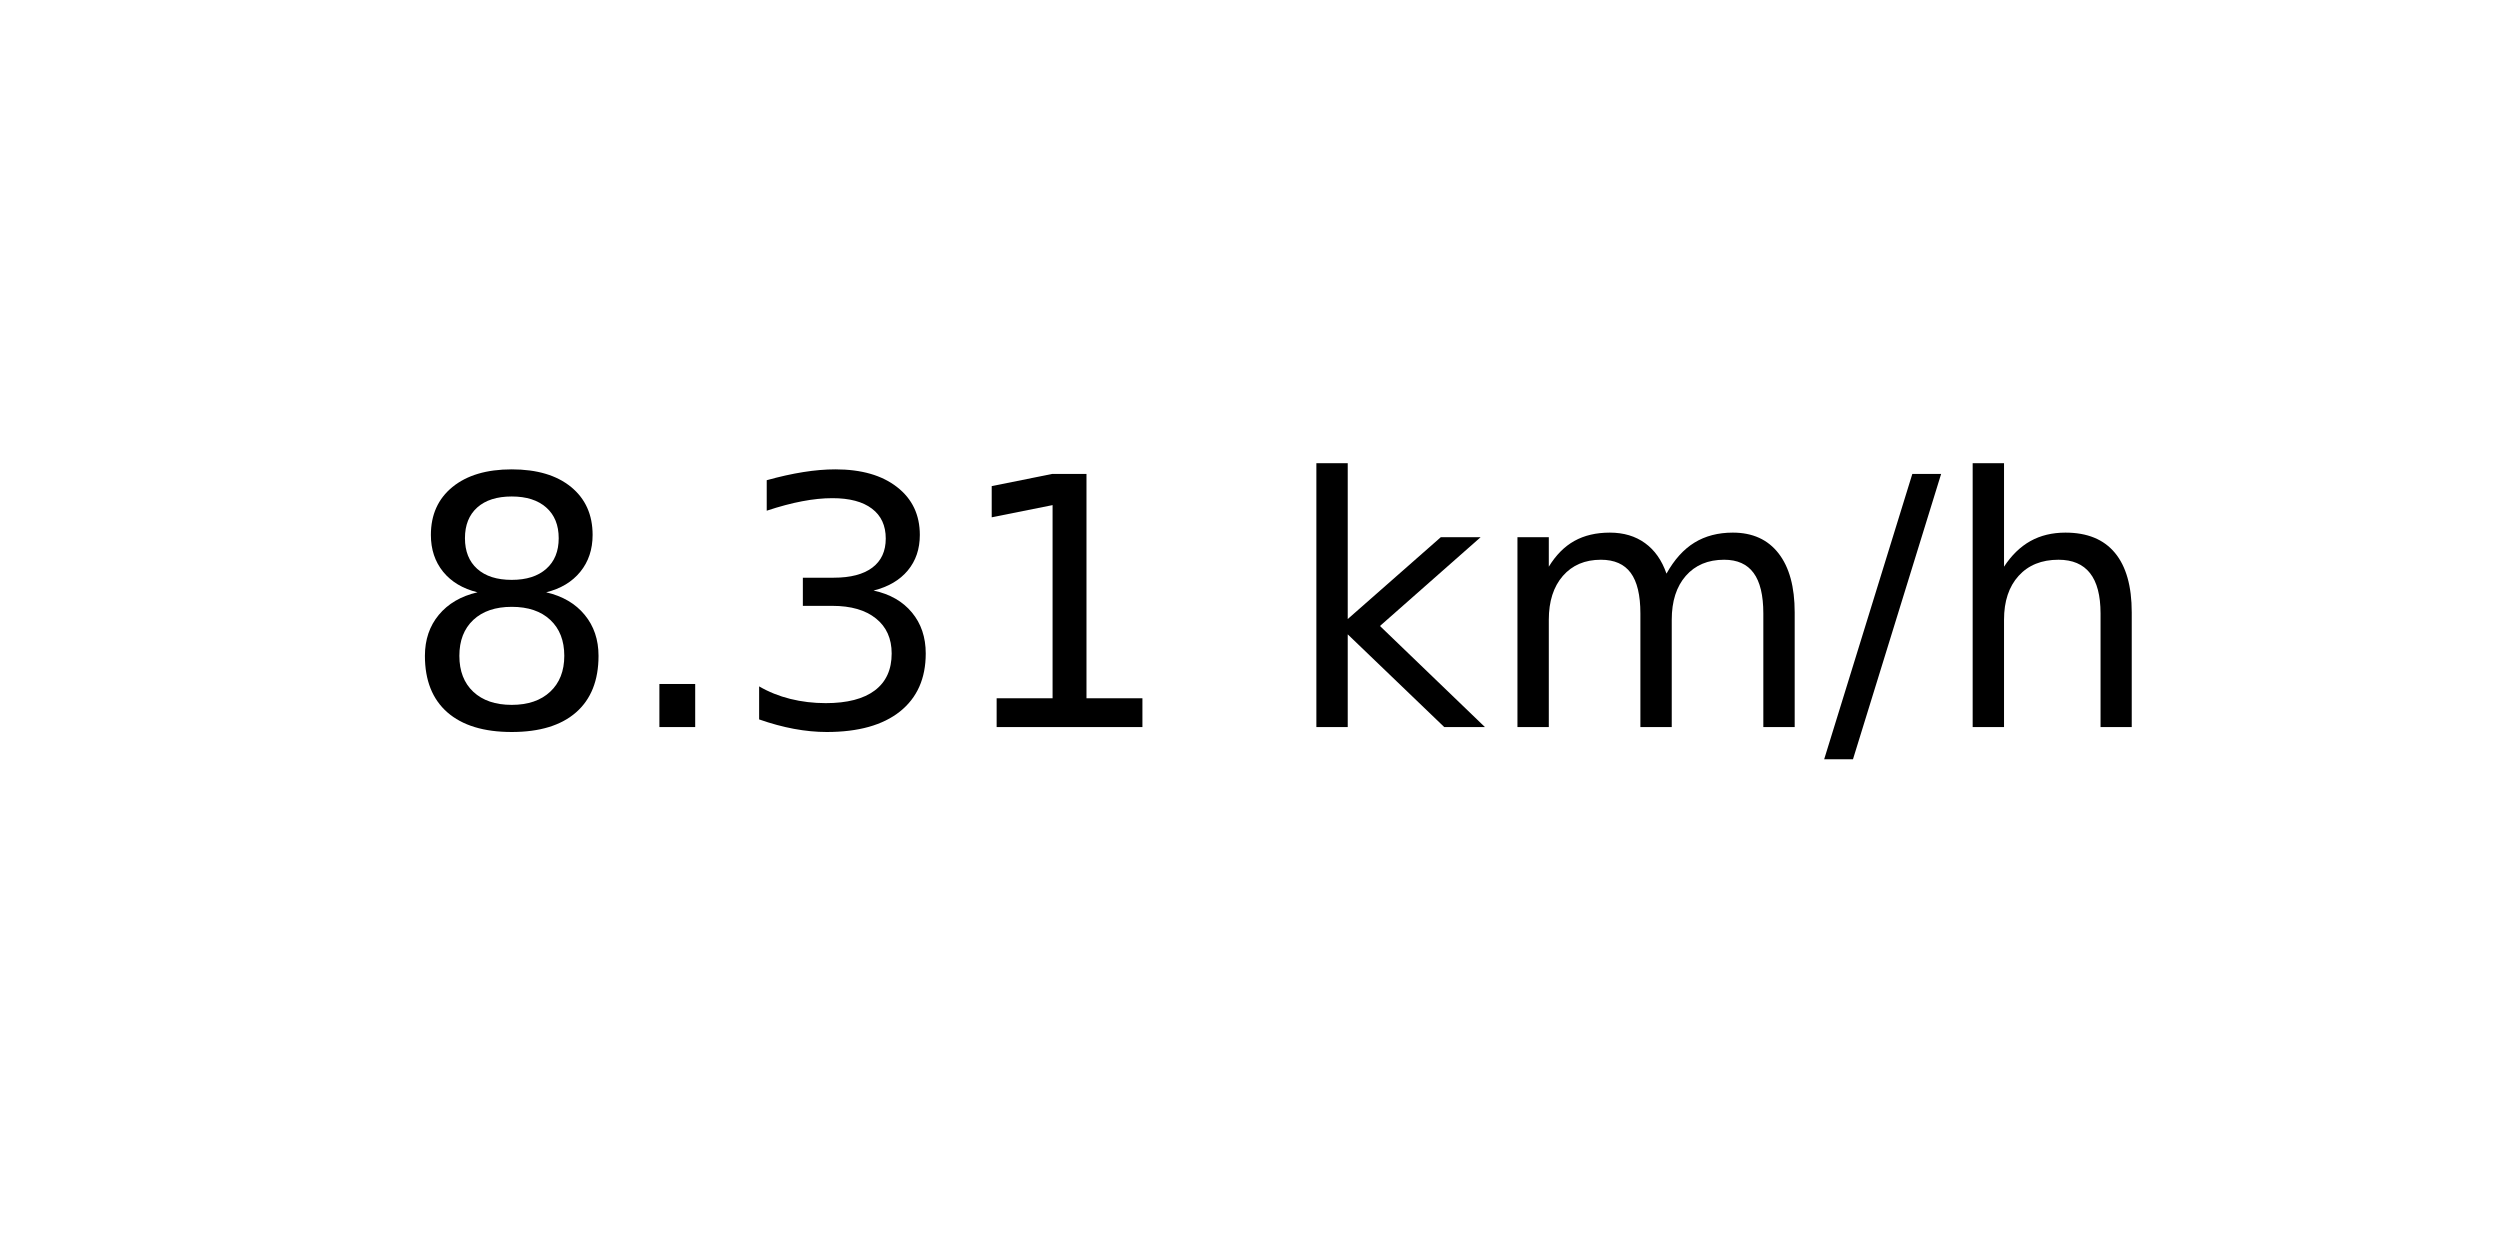
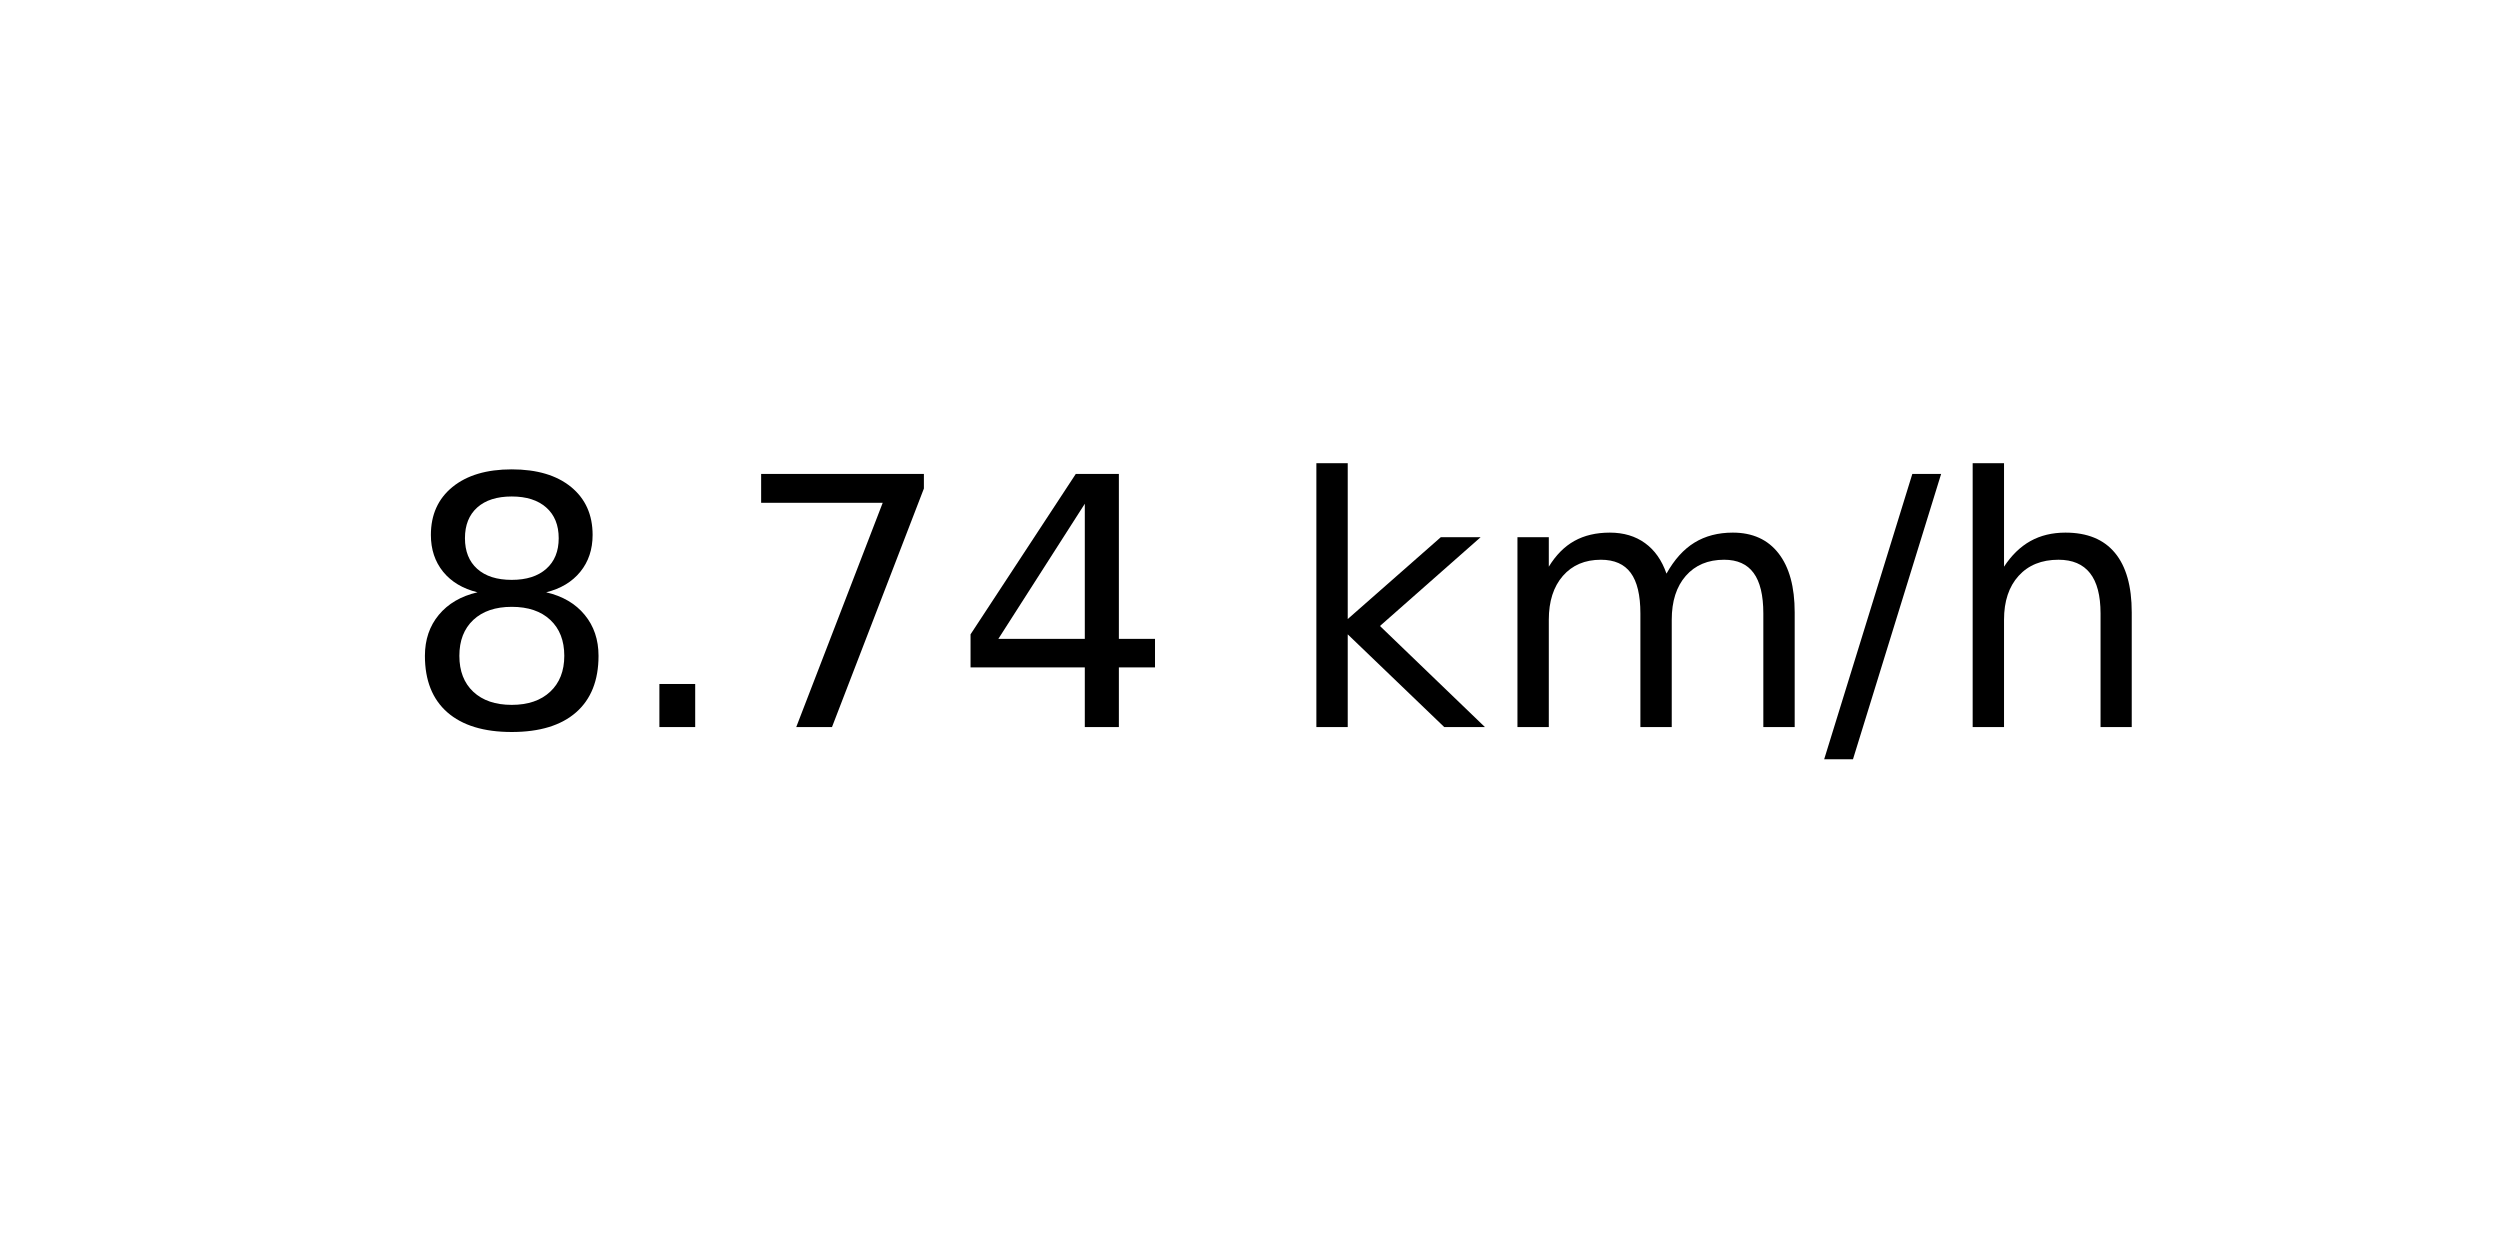
<svg xmlns="http://www.w3.org/2000/svg" xmlns:xlink="http://www.w3.org/1999/xlink" width="72pt" height="36pt" viewBox="0 0 72 36" version="1.1">
  <defs>
    <style type="text/css">*{stroke-linejoin: round; stroke-linecap: butt}</style>
  </defs>
  <g id="figure_1">
    <g id="axes_1">
      <g id="text_1">
        <g transform="translate(11.55937 20.93937) scale(0.1 -0.1)">
          <defs>
            <path id="DejaVuSans-38" d="M 2034 2216  Q 1584 2216 1326 1975  Q 1069 1734 1069 1313  Q 1069 891 1326 650  Q 1584 409 2034 409  Q 2484 409 2743 651  Q 3003 894 3003 1313  Q 3003 1734 2745 1975  Q 2488 2216 2034 2216  z M 1403 2484  Q 997 2584 770 2862  Q 544 3141 544 3541  Q 544 4100 942 4425  Q 1341 4750 2034 4750  Q 2731 4750 3128 4425  Q 3525 4100 3525 3541  Q 3525 3141 3298 2862  Q 3072 2584 2669 2484  Q 3125 2378 3379 2068  Q 3634 1759 3634 1313  Q 3634 634 3220 271  Q 2806 -91 2034 -91  Q 1263 -91 848 271  Q 434 634 434 1313  Q 434 1759 690 2068  Q 947 2378 1403 2484  z M 1172 3481  Q 1172 3119 1398 2916  Q 1625 2713 2034 2713  Q 2441 2713 2670 2916  Q 2900 3119 2900 3481  Q 2900 3844 2670 4047  Q 2441 4250 2034 4250  Q 1625 4250 1398 4047  Q 1172 3844 1172 3481  z " transform="scale(0.015625)" />
            <path id="DejaVuSans-2e" d="M 684 794  L 1344 794  L 1344 0  L 684 0  L 684 794  z " transform="scale(0.015625)" />
-             <path id="DejaVuSans-33" d="M 2597 2516  Q 3050 2419 3304 2112  Q 3559 1806 3559 1356  Q 3559 666 3084 287  Q 2609 -91 1734 -91  Q 1441 -91 1130 -33  Q 819 25 488 141  L 488 750  Q 750 597 1062 519  Q 1375 441 1716 441  Q 2309 441 2620 675  Q 2931 909 2931 1356  Q 2931 1769 2642 2001  Q 2353 2234 1838 2234  L 1294 2234  L 1294 2753  L 1863 2753  Q 2328 2753 2575 2939  Q 2822 3125 2822 3475  Q 2822 3834 2567 4026  Q 2313 4219 1838 4219  Q 1578 4219 1281 4162  Q 984 4106 628 3988  L 628 4550  Q 988 4650 1302 4700  Q 1616 4750 1894 4750  Q 2613 4750 3031 4423  Q 3450 4097 3450 3541  Q 3450 3153 3228 2886  Q 3006 2619 2597 2516  z " transform="scale(0.015625)" />
-             <path id="DejaVuSans-31" d="M 794 531  L 1825 531  L 1825 4091  L 703 3866  L 703 4441  L 1819 4666  L 2450 4666  L 2450 531  L 3481 531  L 3481 0  L 794 0  L 794 531  z " transform="scale(0.015625)" />
+             <path id="DejaVuSans-37" d="M 525 4666  L 3525 4666  L 3525 4397  L 1831 0  L 1172 0  L 2766 4134  L 525 4134  L 525 4666  z " transform="scale(0.015625)" />
+             <path id="DejaVuSans-34" d="M 2419 4116  L 825 1625  L 2419 1625  L 2419 4116  z M 2253 4666  L 3047 4666  L 3047 1625  L 3713 1625  L 3713 1100  L 3047 1100  L 3047 0  L 2419 0  L 2419 1100  L 313 1100  L 313 1709  L 2253 4666  z " transform="scale(0.015625)" />
            <path id="DejaVuSans-20" transform="scale(0.015625)" />
            <path id="DejaVuSans-6b" d="M 581 4863  L 1159 4863  L 1159 1991  L 2875 3500  L 3609 3500  L 1753 1863  L 3688 0  L 2938 0  L 1159 1709  L 1159 0  L 581 0  L 581 4863  z " transform="scale(0.015625)" />
            <path id="DejaVuSans-6d" d="M 3328 2828  Q 3544 3216 3844 3400  Q 4144 3584 4550 3584  Q 5097 3584 5394 3201  Q 5691 2819 5691 2113  L 5691 0  L 5113 0  L 5113 2094  Q 5113 2597 4934 2840  Q 4756 3084 4391 3084  Q 3944 3084 3684 2787  Q 3425 2491 3425 1978  L 3425 0  L 2847 0  L 2847 2094  Q 2847 2600 2669 2842  Q 2491 3084 2119 3084  Q 1678 3084 1418 2786  Q 1159 2488 1159 1978  L 1159 0  L 581 0  L 581 3500  L 1159 3500  L 1159 2956  Q 1356 3278 1631 3431  Q 1906 3584 2284 3584  Q 2666 3584 2933 3390  Q 3200 3197 3328 2828  z " transform="scale(0.015625)" />
            <path id="DejaVuSans-2f" d="M 1625 4666  L 2156 4666  L 531 -594  L 0 -594  L 1625 4666  z " transform="scale(0.015625)" />
            <path id="DejaVuSans-68" d="M 3513 2113  L 3513 0  L 2938 0  L 2938 2094  Q 2938 2591 2744 2837  Q 2550 3084 2163 3084  Q 1697 3084 1428 2787  Q 1159 2491 1159 1978  L 1159 0  L 581 0  L 581 4863  L 1159 4863  L 1159 2956  Q 1366 3272 1645 3428  Q 1925 3584 2291 3584  Q 2894 3584 3203 3211  Q 3513 2838 3513 2113  z " transform="scale(0.015625)" />
          </defs>
          <use xlink:href="#DejaVuSans-38" />
          <use xlink:href="#DejaVuSans-2e" x="63.623" />
-           <use xlink:href="#DejaVuSans-33" x="95.41" />
-           <use xlink:href="#DejaVuSans-31" x="159.033" />
+           <use xlink:href="#DejaVuSans-37" x="95.41" />
+           <use xlink:href="#DejaVuSans-34" x="159.033" />
          <use xlink:href="#DejaVuSans-20" x="222.656" />
          <use xlink:href="#DejaVuSans-6b" x="254.443" />
          <use xlink:href="#DejaVuSans-6d" x="312.354" />
          <use xlink:href="#DejaVuSans-2f" x="409.766" />
          <use xlink:href="#DejaVuSans-68" x="443.457" />
        </g>
      </g>
    </g>
  </g>
</svg>
